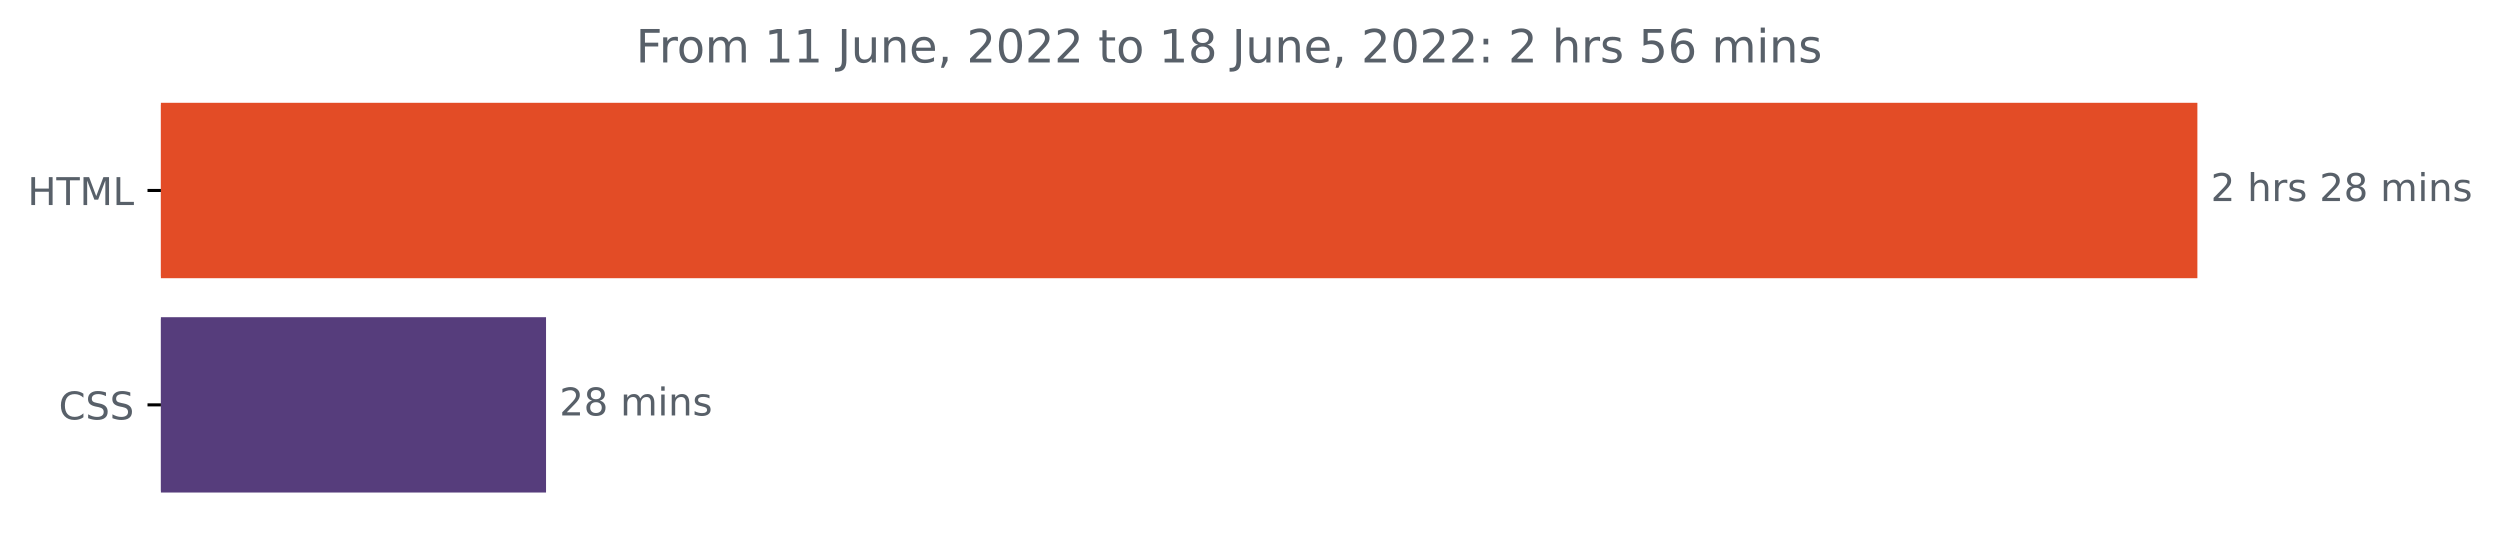
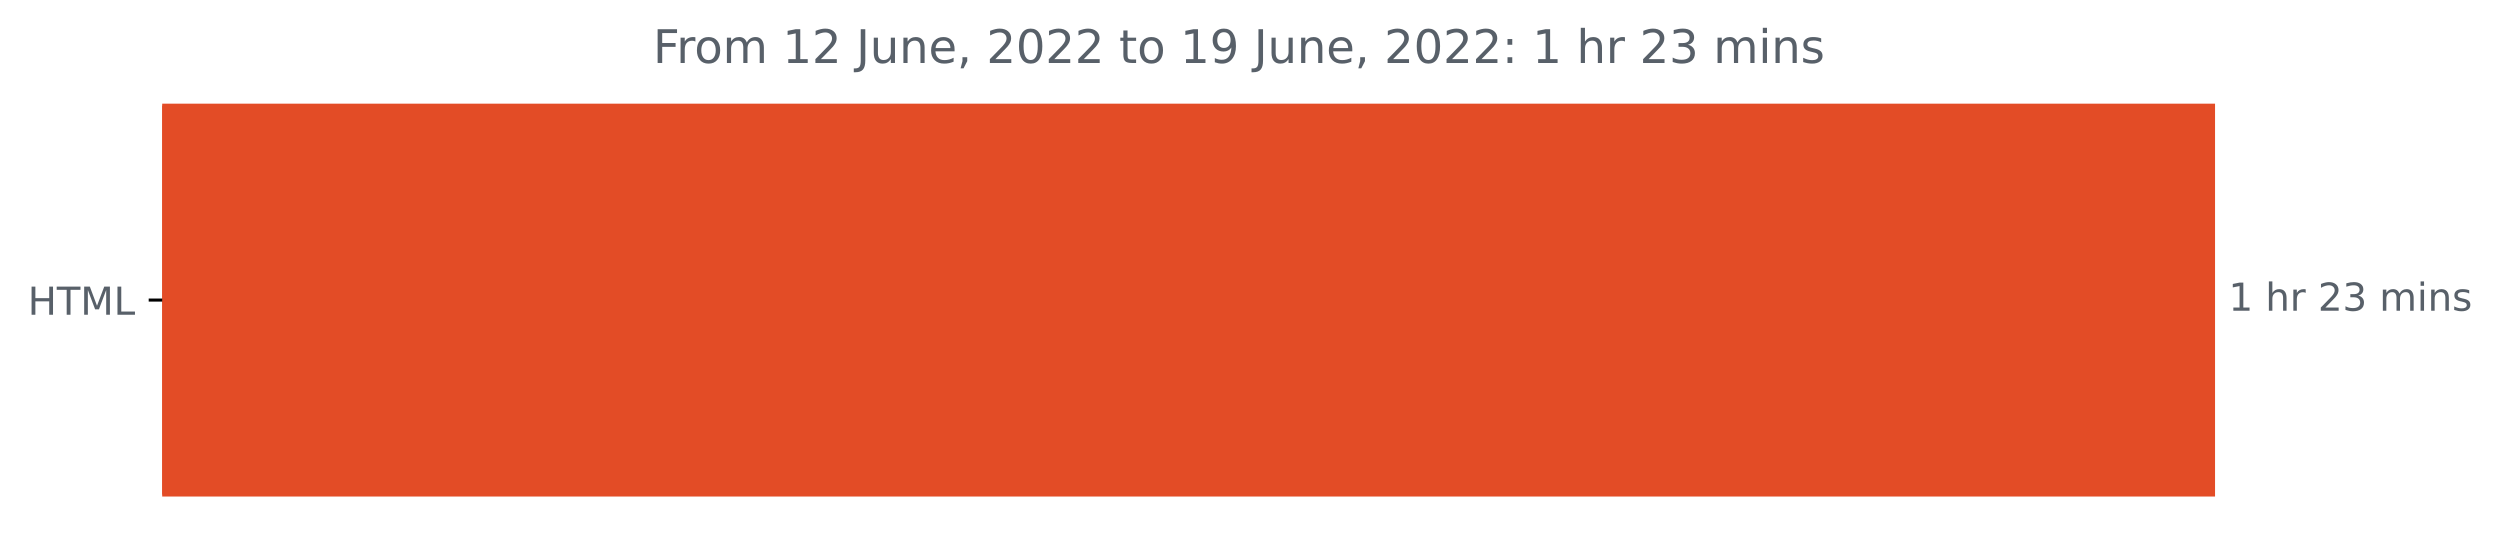
- <svg xmlns="http://www.w3.org/2000/svg" xmlns:xlink="http://www.w3.org/1999/xlink" width="653.002pt" height="140.398pt" viewBox="0 0 653.002 140.398" version="1.1">
+ <svg xmlns="http://www.w3.org/2000/svg" xmlns:xlink="http://www.w3.org/1999/xlink" width="647.793pt" height="140.398pt" viewBox="0 0 647.793 140.398" version="1.1">
  <defs>
    <style type="text/css">*{stroke-linejoin: round; stroke-linecap: butt}</style>
  </defs>
  <g id="figure_1">
    <g id="patch_1">
-       <path d="M 0 140.398  L 653.002 140.398  L 653.002 0  L 0 0  L 0 140.398  z " style="fill: none" />
+       <path d="M 0 140.398  L 647.793 140.398  L 647.793 0  L 0 0  L 0 140.398  z " style="fill: none" />
    </g>
    <g id="axes_1">
      <g id="patch_2">
-         <path d="M 42.028 27.358  L 573.457 27.358  L 573.457 72.158  L 42.028 72.158  z " clip-path="url(#pded5a1b7d1)" style="fill: #e34c26; stroke: #e34c26; stroke-linejoin: miter" />
-       </g>
-       <g id="patch_3">
-         <path d="M 42.028 83.358  L 142.125 83.358  L 142.125 128.158  L 42.028 128.158  z " clip-path="url(#pded5a1b7d1)" style="fill: #563d7c; stroke: #563d7c; stroke-linejoin: miter" />
+         <path d="M 42.028 27.358  L 573.457 27.358  L 573.457 128.158  L 42.028 128.158  z " clip-path="url(#p60ecb38123)" style="fill: #e34c26; stroke: #e34c26; stroke-linejoin: miter" />
      </g>
      <g id="matplotlib.axis_1" />
      <g id="matplotlib.axis_2">
        <g id="ytick_1">
          <g id="line2d_1">
            <defs>
-               <path id="m05f984c923" d="M 0 0  L -3.5 0  " style="stroke: #000000; stroke-width: 0.8" />
+               <path id="me26cc4f6ee" d="M 0 0  L -3.5 0  " style="stroke: #000000; stroke-width: 0.8" />
            </defs>
            <g>
-               <use xlink:href="#m05f984c923" x="42.028" y="49.758" style="stroke: #000000; stroke-width: 0.8" />
+               <use xlink:href="#me26cc4f6ee" x="42.028" y="77.758" style="stroke: #000000; stroke-width: 0.8" />
            </g>
          </g>
          <g id="text_1">
-             <g style="fill: #586069" transform="translate(7.2 53.55734)scale(0.1 -0.1)">
+             <g style="fill: #586069" transform="translate(7.2 81.55734)scale(0.1 -0.1)">
              <defs>
                <path id="DejaVuSans-48" d="M 628 4666  L 1259 4666  L 1259 2753  L 3553 2753  L 3553 4666  L 4184 4666  L 4184 0  L 3553 0  L 3553 2222  L 1259 2222  L 1259 0  L 628 0  L 628 4666  z " transform="scale(0.015625)" />
                <path id="DejaVuSans-54" d="M -19 4666  L 3928 4666  L 3928 4134  L 2272 4134  L 2272 0  L 1638 0  L 1638 4134  L -19 4134  L -19 4666  z " transform="scale(0.015625)" />
                <path id="DejaVuSans-4d" d="M 628 4666  L 1569 4666  L 2759 1491  L 3956 4666  L 4897 4666  L 4897 0  L 4281 0  L 4281 4097  L 3078 897  L 2444 897  L 1241 4097  L 1241 0  L 628 0  L 628 4666  z " transform="scale(0.015625)" />
                <path id="DejaVuSans-4c" d="M 628 4666  L 1259 4666  L 1259 531  L 3531 531  L 3531 0  L 628 0  L 628 4666  z " transform="scale(0.015625)" />
              </defs>
              <use xlink:href="#DejaVuSans-48" />
              <use xlink:href="#DejaVuSans-54" x="75.195" />
              <use xlink:href="#DejaVuSans-4d" x="136.279" />
              <use xlink:href="#DejaVuSans-4c" x="222.559" />
            </g>
          </g>
        </g>
-         <g id="ytick_2">
-           <g id="line2d_2">
-             <g>
-               <use xlink:href="#m05f984c923" x="42.028" y="105.758" style="stroke: #000000; stroke-width: 0.8" />
-             </g>
-           </g>
-           <g id="text_2">
-             <g style="fill: #586069" transform="translate(15.34844 109.5573)scale(0.1 -0.1)">
-               <defs>
-                 <path id="DejaVuSans-43" d="M 4122 4306  L 4122 3641  Q 3803 3938 3442 4084  Q 3081 4231 2675 4231  Q 1875 4231 1450 3742  Q 1025 3253 1025 2328  Q 1025 1406 1450 917  Q 1875 428 2675 428  Q 3081 428 3442 575  Q 3803 722 4122 1019  L 4122 359  Q 3791 134 3420 21  Q 3050 -91 2638 -91  Q 1578 -91 968 557  Q 359 1206 359 2328  Q 359 3453 968 4101  Q 1578 4750 2638 4750  Q 3056 4750 3426 4639  Q 3797 4528 4122 4306  z " transform="scale(0.015625)" />
-                 <path id="DejaVuSans-53" d="M 3425 4513  L 3425 3897  Q 3066 4069 2747 4153  Q 2428 4238 2131 4238  Q 1616 4238 1336 4038  Q 1056 3838 1056 3469  Q 1056 3159 1242 3001  Q 1428 2844 1947 2747  L 2328 2669  Q 3034 2534 3370 2195  Q 3706 1856 3706 1288  Q 3706 609 3251 259  Q 2797 -91 1919 -91  Q 1588 -91 1214 -16  Q 841 59 441 206  L 441 856  Q 825 641 1194 531  Q 1563 422 1919 422  Q 2459 422 2753 634  Q 3047 847 3047 1241  Q 3047 1584 2836 1778  Q 2625 1972 2144 2069  L 1759 2144  Q 1053 2284 737 2584  Q 422 2884 422 3419  Q 422 4038 858 4394  Q 1294 4750 2059 4750  Q 2388 4750 2728 4690  Q 3069 4631 3425 4513  z " transform="scale(0.015625)" />
-               </defs>
-               <use xlink:href="#DejaVuSans-43" />
-               <use xlink:href="#DejaVuSans-53" x="69.824" />
-               <use xlink:href="#DejaVuSans-53" x="133.301" />
-             </g>
-           </g>
+       </g>
+       <g id="text_2">
+         <g style="fill: #586069" transform="translate(577.4567 80.5175)scale(0.1 -0.1)">
+           <defs>
+             <path id="DejaVuSans-31" d="M 794 531  L 1825 531  L 1825 4091  L 703 3866  L 703 4441  L 1819 4666  L 2450 4666  L 2450 531  L 3481 531  L 3481 0  L 794 0  L 794 531  z " transform="scale(0.015625)" />
+             <path id="DejaVuSans-20" transform="scale(0.015625)" />
+             <path id="DejaVuSans-68" d="M 3513 2113  L 3513 0  L 2938 0  L 2938 2094  Q 2938 2591 2744 2837  Q 2550 3084 2163 3084  Q 1697 3084 1428 2787  Q 1159 2491 1159 1978  L 1159 0  L 581 0  L 581 4863  L 1159 4863  L 1159 2956  Q 1366 3272 1645 3428  Q 1925 3584 2291 3584  Q 2894 3584 3203 3211  Q 3513 2838 3513 2113  z " transform="scale(0.015625)" />
+             <path id="DejaVuSans-72" d="M 2631 2963  Q 2534 3019 2420 3045  Q 2306 3072 2169 3072  Q 1681 3072 1420 2755  Q 1159 2438 1159 1844  L 1159 0  L 581 0  L 581 3500  L 1159 3500  L 1159 2956  Q 1341 3275 1631 3429  Q 1922 3584 2338 3584  Q 2397 3584 2469 3576  Q 2541 3569 2628 3553  L 2631 2963  z " transform="scale(0.015625)" />
+             <path id="DejaVuSans-32" d="M 1228 531  L 3431 531  L 3431 0  L 469 0  L 469 531  Q 828 903 1448 1529  Q 2069 2156 2228 2338  Q 2531 2678 2651 2914  Q 2772 3150 2772 3378  Q 2772 3750 2511 3984  Q 2250 4219 1831 4219  Q 1534 4219 1204 4116  Q 875 4013 500 3803  L 500 4441  Q 881 4594 1212 4672  Q 1544 4750 1819 4750  Q 2544 4750 2975 4387  Q 3406 4025 3406 3419  Q 3406 3131 3298 2873  Q 3191 2616 2906 2266  Q 2828 2175 2409 1742  Q 1991 1309 1228 531  z " transform="scale(0.015625)" />
+             <path id="DejaVuSans-33" d="M 2597 2516  Q 3050 2419 3304 2112  Q 3559 1806 3559 1356  Q 3559 666 3084 287  Q 2609 -91 1734 -91  Q 1441 -91 1130 -33  Q 819 25 488 141  L 488 750  Q 750 597 1062 519  Q 1375 441 1716 441  Q 2309 441 2620 675  Q 2931 909 2931 1356  Q 2931 1769 2642 2001  Q 2353 2234 1838 2234  L 1294 2234  L 1294 2753  L 1863 2753  Q 2328 2753 2575 2939  Q 2822 3125 2822 3475  Q 2822 3834 2567 4026  Q 2313 4219 1838 4219  Q 1578 4219 1281 4162  Q 984 4106 628 3988  L 628 4550  Q 988 4650 1302 4700  Q 1616 4750 1894 4750  Q 2613 4750 3031 4423  Q 3450 4097 3450 3541  Q 3450 3153 3228 2886  Q 3006 2619 2597 2516  z " transform="scale(0.015625)" />
+             <path id="DejaVuSans-6d" d="M 3328 2828  Q 3544 3216 3844 3400  Q 4144 3584 4550 3584  Q 5097 3584 5394 3201  Q 5691 2819 5691 2113  L 5691 0  L 5113 0  L 5113 2094  Q 5113 2597 4934 2840  Q 4756 3084 4391 3084  Q 3944 3084 3684 2787  Q 3425 2491 3425 1978  L 3425 0  L 2847 0  L 2847 2094  Q 2847 2600 2669 2842  Q 2491 3084 2119 3084  Q 1678 3084 1418 2786  Q 1159 2488 1159 1978  L 1159 0  L 581 0  L 581 3500  L 1159 3500  L 1159 2956  Q 1356 3278 1631 3431  Q 1906 3584 2284 3584  Q 2666 3584 2933 3390  Q 3200 3197 3328 2828  z " transform="scale(0.015625)" />
+             <path id="DejaVuSans-69" d="M 603 3500  L 1178 3500  L 1178 0  L 603 0  L 603 3500  z M 603 4863  L 1178 4863  L 1178 4134  L 603 4134  L 603 4863  z " transform="scale(0.015625)" />
+             <path id="DejaVuSans-6e" d="M 3513 2113  L 3513 0  L 2938 0  L 2938 2094  Q 2938 2591 2744 2837  Q 2550 3084 2163 3084  Q 1697 3084 1428 2787  Q 1159 2491 1159 1978  L 1159 0  L 581 0  L 581 3500  L 1159 3500  L 1159 2956  Q 1366 3272 1645 3428  Q 1925 3584 2291 3584  Q 2894 3584 3203 3211  Q 3513 2838 3513 2113  z " transform="scale(0.015625)" />
+             <path id="DejaVuSans-73" d="M 2834 3397  L 2834 2853  Q 2591 2978 2328 3040  Q 2066 3103 1784 3103  Q 1356 3103 1142 2972  Q 928 2841 928 2578  Q 928 2378 1081 2264  Q 1234 2150 1697 2047  L 1894 2003  Q 2506 1872 2764 1633  Q 3022 1394 3022 966  Q 3022 478 2636 193  Q 2250 -91 1575 -91  Q 1294 -91 989 -36  Q 684 19 347 128  L 347 722  Q 666 556 975 473  Q 1284 391 1588 391  Q 1994 391 2212 530  Q 2431 669 2431 922  Q 2431 1156 2273 1281  Q 2116 1406 1581 1522  L 1381 1569  Q 847 1681 609 1914  Q 372 2147 372 2553  Q 372 3047 722 3315  Q 1072 3584 1716 3584  Q 2034 3584 2315 3537  Q 2597 3491 2834 3397  z " transform="scale(0.015625)" />
+           </defs>
+           <use xlink:href="#DejaVuSans-31" />
+           <use xlink:href="#DejaVuSans-20" x="63.623" />
+           <use xlink:href="#DejaVuSans-68" x="95.41" />
+           <use xlink:href="#DejaVuSans-72" x="158.789" />
+           <use xlink:href="#DejaVuSans-20" x="199.902" />
+           <use xlink:href="#DejaVuSans-32" x="231.689" />
+           <use xlink:href="#DejaVuSans-33" x="295.312" />
+           <use xlink:href="#DejaVuSans-20" x="358.936" />
+           <use xlink:href="#DejaVuSans-6d" x="390.723" />
+           <use xlink:href="#DejaVuSans-69" x="488.135" />
+           <use xlink:href="#DejaVuSans-6e" x="515.918" />
+           <use xlink:href="#DejaVuSans-73" x="579.297" />
        </g>
      </g>
      <g id="text_3">
-         <g style="fill: #586069" transform="translate(577.4567 52.5175)scale(0.1 -0.1)">
-           <defs>
-             <path id="DejaVuSans-32" d="M 1228 531  L 3431 531  L 3431 0  L 469 0  L 469 531  Q 828 903 1448 1529  Q 2069 2156 2228 2338  Q 2531 2678 2651 2914  Q 2772 3150 2772 3378  Q 2772 3750 2511 3984  Q 2250 4219 1831 4219  Q 1534 4219 1204 4116  Q 875 4013 500 3803  L 500 4441  Q 881 4594 1212 4672  Q 1544 4750 1819 4750  Q 2544 4750 2975 4387  Q 3406 4025 3406 3419  Q 3406 3131 3298 2873  Q 3191 2616 2906 2266  Q 2828 2175 2409 1742  Q 1991 1309 1228 531  z " transform="scale(0.015625)" />
-             <path id="DejaVuSans-20" transform="scale(0.015625)" />
-             <path id="DejaVuSans-68" d="M 3513 2113  L 3513 0  L 2938 0  L 2938 2094  Q 2938 2591 2744 2837  Q 2550 3084 2163 3084  Q 1697 3084 1428 2787  Q 1159 2491 1159 1978  L 1159 0  L 581 0  L 581 4863  L 1159 4863  L 1159 2956  Q 1366 3272 1645 3428  Q 1925 3584 2291 3584  Q 2894 3584 3203 3211  Q 3513 2838 3513 2113  z " transform="scale(0.015625)" />
-             <path id="DejaVuSans-72" d="M 2631 2963  Q 2534 3019 2420 3045  Q 2306 3072 2169 3072  Q 1681 3072 1420 2755  Q 1159 2438 1159 1844  L 1159 0  L 581 0  L 581 3500  L 1159 3500  L 1159 2956  Q 1341 3275 1631 3429  Q 1922 3584 2338 3584  Q 2397 3584 2469 3576  Q 2541 3569 2628 3553  L 2631 2963  z " transform="scale(0.015625)" />
-             <path id="DejaVuSans-73" d="M 2834 3397  L 2834 2853  Q 2591 2978 2328 3040  Q 2066 3103 1784 3103  Q 1356 3103 1142 2972  Q 928 2841 928 2578  Q 928 2378 1081 2264  Q 1234 2150 1697 2047  L 1894 2003  Q 2506 1872 2764 1633  Q 3022 1394 3022 966  Q 3022 478 2636 193  Q 2250 -91 1575 -91  Q 1294 -91 989 -36  Q 684 19 347 128  L 347 722  Q 666 556 975 473  Q 1284 391 1588 391  Q 1994 391 2212 530  Q 2431 669 2431 922  Q 2431 1156 2273 1281  Q 2116 1406 1581 1522  L 1381 1569  Q 847 1681 609 1914  Q 372 2147 372 2553  Q 372 3047 722 3315  Q 1072 3584 1716 3584  Q 2034 3584 2315 3537  Q 2597 3491 2834 3397  z " transform="scale(0.015625)" />
-             <path id="DejaVuSans-38" d="M 2034 2216  Q 1584 2216 1326 1975  Q 1069 1734 1069 1313  Q 1069 891 1326 650  Q 1584 409 2034 409  Q 2484 409 2743 651  Q 3003 894 3003 1313  Q 3003 1734 2745 1975  Q 2488 2216 2034 2216  z M 1403 2484  Q 997 2584 770 2862  Q 544 3141 544 3541  Q 544 4100 942 4425  Q 1341 4750 2034 4750  Q 2731 4750 3128 4425  Q 3525 4100 3525 3541  Q 3525 3141 3298 2862  Q 3072 2584 2669 2484  Q 3125 2378 3379 2068  Q 3634 1759 3634 1313  Q 3634 634 3220 271  Q 2806 -91 2034 -91  Q 1263 -91 848 271  Q 434 634 434 1313  Q 434 1759 690 2068  Q 947 2378 1403 2484  z M 1172 3481  Q 1172 3119 1398 2916  Q 1625 2713 2034 2713  Q 2441 2713 2670 2916  Q 2900 3119 2900 3481  Q 2900 3844 2670 4047  Q 2441 4250 2034 4250  Q 1625 4250 1398 4047  Q 1172 3844 1172 3481  z " transform="scale(0.015625)" />
-             <path id="DejaVuSans-6d" d="M 3328 2828  Q 3544 3216 3844 3400  Q 4144 3584 4550 3584  Q 5097 3584 5394 3201  Q 5691 2819 5691 2113  L 5691 0  L 5113 0  L 5113 2094  Q 5113 2597 4934 2840  Q 4756 3084 4391 3084  Q 3944 3084 3684 2787  Q 3425 2491 3425 1978  L 3425 0  L 2847 0  L 2847 2094  Q 2847 2600 2669 2842  Q 2491 3084 2119 3084  Q 1678 3084 1418 2786  Q 1159 2488 1159 1978  L 1159 0  L 581 0  L 581 3500  L 1159 3500  L 1159 2956  Q 1356 3278 1631 3431  Q 1906 3584 2284 3584  Q 2666 3584 2933 3390  Q 3200 3197 3328 2828  z " transform="scale(0.015625)" />
-             <path id="DejaVuSans-69" d="M 603 3500  L 1178 3500  L 1178 0  L 603 0  L 603 3500  z M 603 4863  L 1178 4863  L 1178 4134  L 603 4134  L 603 4863  z " transform="scale(0.015625)" />
-             <path id="DejaVuSans-6e" d="M 3513 2113  L 3513 0  L 2938 0  L 2938 2094  Q 2938 2591 2744 2837  Q 2550 3084 2163 3084  Q 1697 3084 1428 2787  Q 1159 2491 1159 1978  L 1159 0  L 581 0  L 581 3500  L 1159 3500  L 1159 2956  Q 1366 3272 1645 3428  Q 1925 3584 2291 3584  Q 2894 3584 3203 3211  Q 3513 2838 3513 2113  z " transform="scale(0.015625)" />
-           </defs>
-           <use xlink:href="#DejaVuSans-32" />
-           <use xlink:href="#DejaVuSans-20" x="63.623" />
-           <use xlink:href="#DejaVuSans-68" x="95.41" />
-           <use xlink:href="#DejaVuSans-72" x="158.789" />
-           <use xlink:href="#DejaVuSans-73" x="199.902" />
-           <use xlink:href="#DejaVuSans-20" x="252.002" />
-           <use xlink:href="#DejaVuSans-32" x="283.789" />
-           <use xlink:href="#DejaVuSans-38" x="347.412" />
-           <use xlink:href="#DejaVuSans-20" x="411.035" />
-           <use xlink:href="#DejaVuSans-6d" x="442.822" />
-           <use xlink:href="#DejaVuSans-69" x="540.234" />
-           <use xlink:href="#DejaVuSans-6e" x="568.018" />
-           <use xlink:href="#DejaVuSans-73" x="631.396" />
-         </g>
-       </g>
-       <g id="text_4">
-         <g style="fill: #586069" transform="translate(146.1249 108.5175)scale(0.1 -0.1)">
-           <use xlink:href="#DejaVuSans-32" />
-           <use xlink:href="#DejaVuSans-38" x="63.623" />
-           <use xlink:href="#DejaVuSans-20" x="127.246" />
-           <use xlink:href="#DejaVuSans-6d" x="159.033" />
-           <use xlink:href="#DejaVuSans-69" x="256.445" />
-           <use xlink:href="#DejaVuSans-6e" x="284.229" />
-           <use xlink:href="#DejaVuSans-73" x="347.607" />
-         </g>
-       </g>
-       <g id="text_5">
-         <g style="fill: #586069" transform="translate(166.1006 16.31812)scale(0.12 -0.12)">
+         <g style="fill: #586069" transform="translate(169.2262 16.31812)scale(0.12 -0.12)">
          <defs>
            <path id="DejaVuSans-46" d="M 628 4666  L 3309 4666  L 3309 4134  L 1259 4134  L 1259 2759  L 3109 2759  L 3109 2228  L 1259 2228  L 1259 0  L 628 0  L 628 4666  z " transform="scale(0.015625)" />
            <path id="DejaVuSans-6f" d="M 1959 3097  Q 1497 3097 1228 2736  Q 959 2375 959 1747  Q 959 1119 1226 758  Q 1494 397 1959 397  Q 2419 397 2687 759  Q 2956 1122 2956 1747  Q 2956 2369 2687 2733  Q 2419 3097 1959 3097  z M 1959 3584  Q 2709 3584 3137 3096  Q 3566 2609 3566 1747  Q 3566 888 3137 398  Q 2709 -91 1959 -91  Q 1206 -91 779 398  Q 353 888 353 1747  Q 353 2609 779 3096  Q 1206 3584 1959 3584  z " transform="scale(0.015625)" />
-             <path id="DejaVuSans-31" d="M 794 531  L 1825 531  L 1825 4091  L 703 3866  L 703 4441  L 1819 4666  L 2450 4666  L 2450 531  L 3481 531  L 3481 0  L 794 0  L 794 531  z " transform="scale(0.015625)" />
            <path id="DejaVuSans-4a" d="M 628 4666  L 1259 4666  L 1259 325  Q 1259 -519 939 -900  Q 619 -1281 -91 -1281  L -331 -1281  L -331 -750  L -134 -750  Q 284 -750 456 -515  Q 628 -281 628 325  L 628 4666  z " transform="scale(0.015625)" />
            <path id="DejaVuSans-75" d="M 544 1381  L 544 3500  L 1119 3500  L 1119 1403  Q 1119 906 1312 657  Q 1506 409 1894 409  Q 2359 409 2629 706  Q 2900 1003 2900 1516  L 2900 3500  L 3475 3500  L 3475 0  L 2900 0  L 2900 538  Q 2691 219 2414 64  Q 2138 -91 1772 -91  Q 1169 -91 856 284  Q 544 659 544 1381  z M 1991 3584  L 1991 3584  z " transform="scale(0.015625)" />
            <path id="DejaVuSans-65" d="M 3597 1894  L 3597 1613  L 953 1613  Q 991 1019 1311 708  Q 1631 397 2203 397  Q 2534 397 2845 478  Q 3156 559 3463 722  L 3463 178  Q 3153 47 2828 -22  Q 2503 -91 2169 -91  Q 1331 -91 842 396  Q 353 884 353 1716  Q 353 2575 817 3079  Q 1281 3584 2069 3584  Q 2775 3584 3186 3129  Q 3597 2675 3597 1894  z M 3022 2063  Q 3016 2534 2758 2815  Q 2500 3097 2075 3097  Q 1594 3097 1305 2825  Q 1016 2553 972 2059  L 3022 2063  z " transform="scale(0.015625)" />
            <path id="DejaVuSans-2c" d="M 750 794  L 1409 794  L 1409 256  L 897 -744  L 494 -744  L 750 256  L 750 794  z " transform="scale(0.015625)" />
            <path id="DejaVuSans-30" d="M 2034 4250  Q 1547 4250 1301 3770  Q 1056 3291 1056 2328  Q 1056 1369 1301 889  Q 1547 409 2034 409  Q 2525 409 2770 889  Q 3016 1369 3016 2328  Q 3016 3291 2770 3770  Q 2525 4250 2034 4250  z M 2034 4750  Q 2819 4750 3233 4129  Q 3647 3509 3647 2328  Q 3647 1150 3233 529  Q 2819 -91 2034 -91  Q 1250 -91 836 529  Q 422 1150 422 2328  Q 422 3509 836 4129  Q 1250 4750 2034 4750  z " transform="scale(0.015625)" />
            <path id="DejaVuSans-74" d="M 1172 4494  L 1172 3500  L 2356 3500  L 2356 3053  L 1172 3053  L 1172 1153  Q 1172 725 1289 603  Q 1406 481 1766 481  L 2356 481  L 2356 0  L 1766 0  Q 1100 0 847 248  Q 594 497 594 1153  L 594 3053  L 172 3053  L 172 3500  L 594 3500  L 594 4494  L 1172 4494  z " transform="scale(0.015625)" />
+             <path id="DejaVuSans-39" d="M 703 97  L 703 672  Q 941 559 1184 500  Q 1428 441 1663 441  Q 2288 441 2617 861  Q 2947 1281 2994 2138  Q 2813 1869 2534 1725  Q 2256 1581 1919 1581  Q 1219 1581 811 2004  Q 403 2428 403 3163  Q 403 3881 828 4315  Q 1253 4750 1959 4750  Q 2769 4750 3195 4129  Q 3622 3509 3622 2328  Q 3622 1225 3098 567  Q 2575 -91 1691 -91  Q 1453 -91 1209 -44  Q 966 3 703 97  z M 1959 2075  Q 2384 2075 2632 2365  Q 2881 2656 2881 3163  Q 2881 3666 2632 3958  Q 2384 4250 1959 4250  Q 1534 4250 1286 3958  Q 1038 3666 1038 3163  Q 1038 2656 1286 2365  Q 1534 2075 1959 2075  z " transform="scale(0.015625)" />
            <path id="DejaVuSans-3a" d="M 750 794  L 1409 794  L 1409 0  L 750 0  L 750 794  z M 750 3309  L 1409 3309  L 1409 2516  L 750 2516  L 750 3309  z " transform="scale(0.015625)" />
-             <path id="DejaVuSans-35" d="M 691 4666  L 3169 4666  L 3169 4134  L 1269 4134  L 1269 2991  Q 1406 3038 1543 3061  Q 1681 3084 1819 3084  Q 2600 3084 3056 2656  Q 3513 2228 3513 1497  Q 3513 744 3044 326  Q 2575 -91 1722 -91  Q 1428 -91 1123 -41  Q 819 9 494 109  L 494 744  Q 775 591 1075 516  Q 1375 441 1709 441  Q 2250 441 2565 725  Q 2881 1009 2881 1497  Q 2881 1984 2565 2268  Q 2250 2553 1709 2553  Q 1456 2553 1204 2497  Q 953 2441 691 2322  L 691 4666  z " transform="scale(0.015625)" />
-             <path id="DejaVuSans-36" d="M 2113 2584  Q 1688 2584 1439 2293  Q 1191 2003 1191 1497  Q 1191 994 1439 701  Q 1688 409 2113 409  Q 2538 409 2786 701  Q 3034 994 3034 1497  Q 3034 2003 2786 2293  Q 2538 2584 2113 2584  z M 3366 4563  L 3366 3988  Q 3128 4100 2886 4159  Q 2644 4219 2406 4219  Q 1781 4219 1451 3797  Q 1122 3375 1075 2522  Q 1259 2794 1537 2939  Q 1816 3084 2150 3084  Q 2853 3084 3261 2657  Q 3669 2231 3669 1497  Q 3669 778 3244 343  Q 2819 -91 2113 -91  Q 1303 -91 875 529  Q 447 1150 447 2328  Q 447 3434 972 4092  Q 1497 4750 2381 4750  Q 2619 4750 2861 4703  Q 3103 4656 3366 4563  z " transform="scale(0.015625)" />
          </defs>
          <use xlink:href="#DejaVuSans-46" />
          <use xlink:href="#DejaVuSans-72" x="50.27" />
          <use xlink:href="#DejaVuSans-6f" x="89.133" />
          <use xlink:href="#DejaVuSans-6d" x="150.314" />
          <use xlink:href="#DejaVuSans-20" x="247.727" />
          <use xlink:href="#DejaVuSans-31" x="279.514" />
-           <use xlink:href="#DejaVuSans-31" x="343.137" />
+           <use xlink:href="#DejaVuSans-32" x="343.137" />
          <use xlink:href="#DejaVuSans-20" x="406.76" />
          <use xlink:href="#DejaVuSans-4a" x="438.547" />
          <use xlink:href="#DejaVuSans-75" x="468.039" />
          <use xlink:href="#DejaVuSans-6e" x="531.418" />
          <use xlink:href="#DejaVuSans-65" x="594.797" />
          <use xlink:href="#DejaVuSans-2c" x="656.32" />
          <use xlink:href="#DejaVuSans-20" x="688.107" />
          <use xlink:href="#DejaVuSans-32" x="719.895" />
          <use xlink:href="#DejaVuSans-30" x="783.518" />
          <use xlink:href="#DejaVuSans-32" x="847.141" />
          <use xlink:href="#DejaVuSans-32" x="910.764" />
          <use xlink:href="#DejaVuSans-20" x="974.387" />
          <use xlink:href="#DejaVuSans-74" x="1006.174" />
          <use xlink:href="#DejaVuSans-6f" x="1045.383" />
          <use xlink:href="#DejaVuSans-20" x="1106.564" />
          <use xlink:href="#DejaVuSans-31" x="1138.352" />
-           <use xlink:href="#DejaVuSans-38" x="1201.975" />
+           <use xlink:href="#DejaVuSans-39" x="1201.975" />
          <use xlink:href="#DejaVuSans-20" x="1265.598" />
          <use xlink:href="#DejaVuSans-4a" x="1297.385" />
          <use xlink:href="#DejaVuSans-75" x="1326.877" />
          <use xlink:href="#DejaVuSans-6e" x="1390.256" />
          <use xlink:href="#DejaVuSans-65" x="1453.635" />
          <use xlink:href="#DejaVuSans-2c" x="1515.158" />
          <use xlink:href="#DejaVuSans-20" x="1546.945" />
          <use xlink:href="#DejaVuSans-32" x="1578.732" />
          <use xlink:href="#DejaVuSans-30" x="1642.355" />
          <use xlink:href="#DejaVuSans-32" x="1705.979" />
          <use xlink:href="#DejaVuSans-32" x="1769.602" />
          <use xlink:href="#DejaVuSans-3a" x="1833.225" />
          <use xlink:href="#DejaVuSans-20" x="1866.916" />
-           <use xlink:href="#DejaVuSans-32" x="1898.703" />
+           <use xlink:href="#DejaVuSans-31" x="1898.703" />
          <use xlink:href="#DejaVuSans-20" x="1962.326" />
          <use xlink:href="#DejaVuSans-68" x="1994.113" />
          <use xlink:href="#DejaVuSans-72" x="2057.492" />
-           <use xlink:href="#DejaVuSans-73" x="2098.605" />
-           <use xlink:href="#DejaVuSans-20" x="2150.705" />
-           <use xlink:href="#DejaVuSans-35" x="2182.492" />
-           <use xlink:href="#DejaVuSans-36" x="2246.115" />
-           <use xlink:href="#DejaVuSans-20" x="2309.738" />
-           <use xlink:href="#DejaVuSans-6d" x="2341.525" />
-           <use xlink:href="#DejaVuSans-69" x="2438.938" />
-           <use xlink:href="#DejaVuSans-6e" x="2466.721" />
-           <use xlink:href="#DejaVuSans-73" x="2530.1" />
+           <use xlink:href="#DejaVuSans-20" x="2098.605" />
+           <use xlink:href="#DejaVuSans-32" x="2130.393" />
+           <use xlink:href="#DejaVuSans-33" x="2194.016" />
+           <use xlink:href="#DejaVuSans-20" x="2257.639" />
+           <use xlink:href="#DejaVuSans-6d" x="2289.426" />
+           <use xlink:href="#DejaVuSans-69" x="2386.838" />
+           <use xlink:href="#DejaVuSans-6e" x="2414.621" />
+           <use xlink:href="#DejaVuSans-73" x="2478" />
        </g>
      </g>
    </g>
  </g>
  <defs>
-     <clipPath id="pded5a1b7d1">
+     <clipPath id="p60ecb38123">
      <rect x="42.028" y="22.318" width="558" height="110.88" />
    </clipPath>
  </defs>
</svg>
